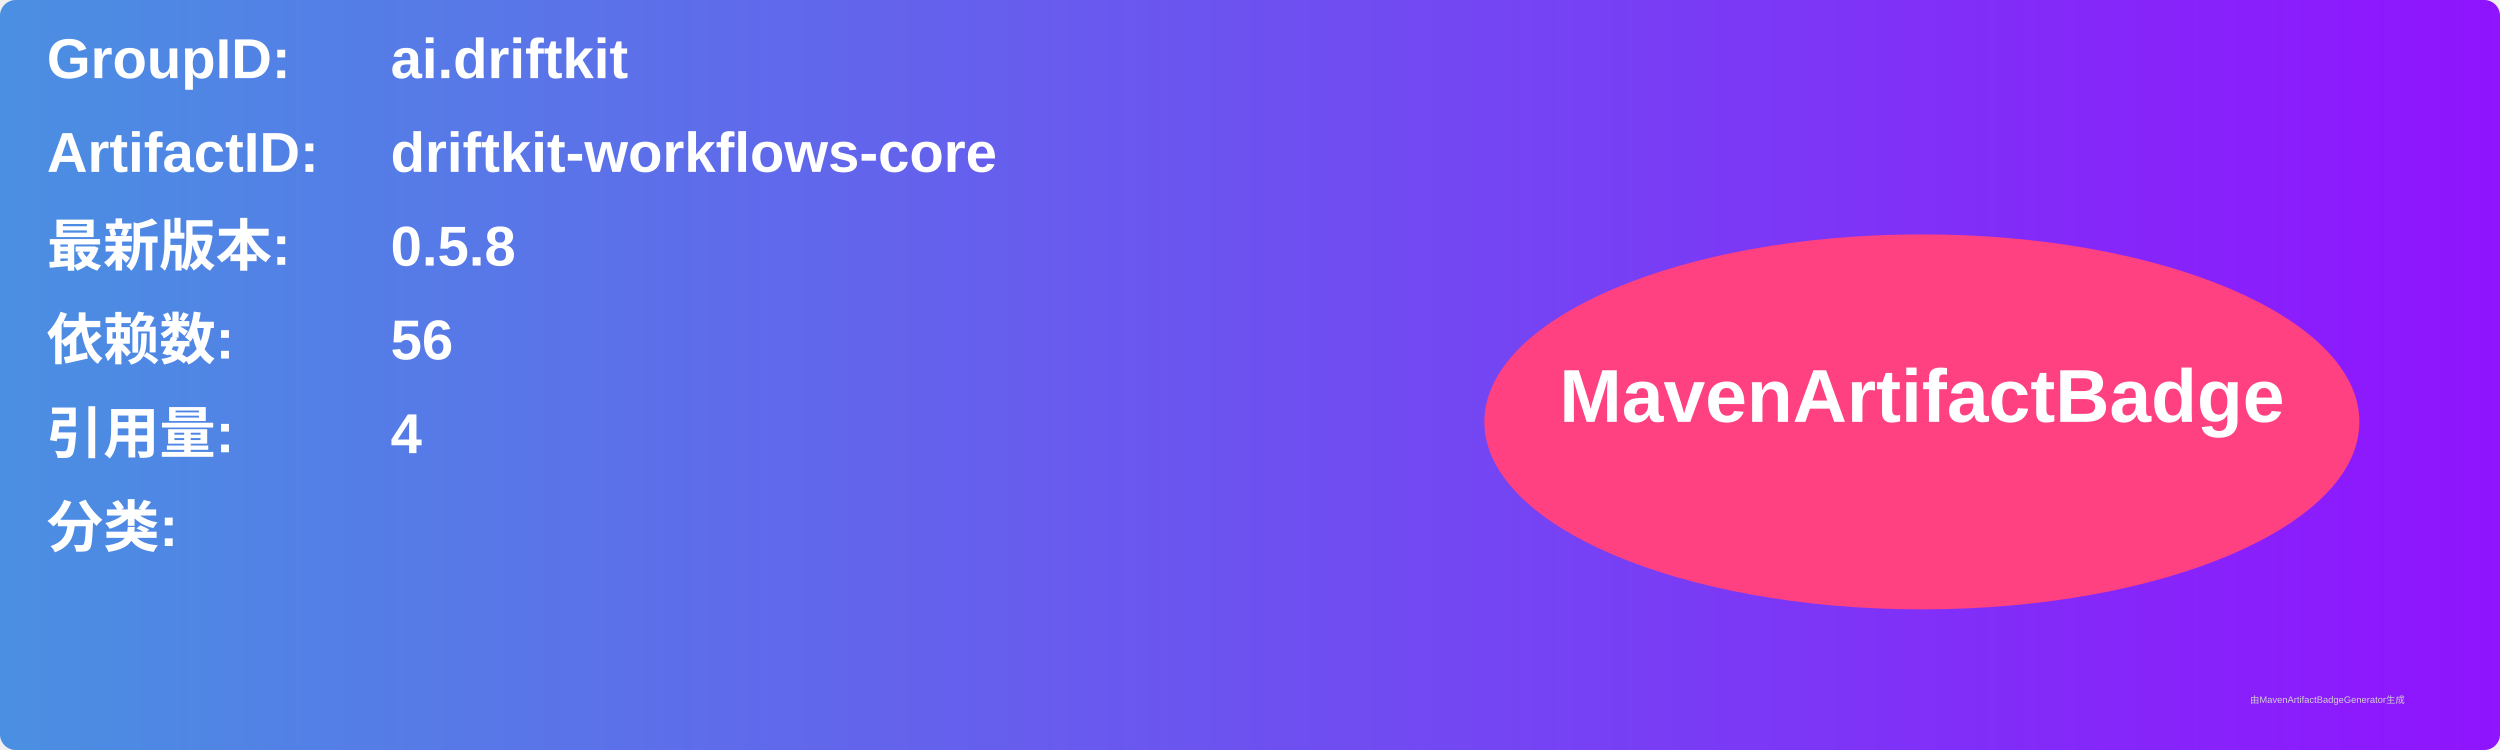
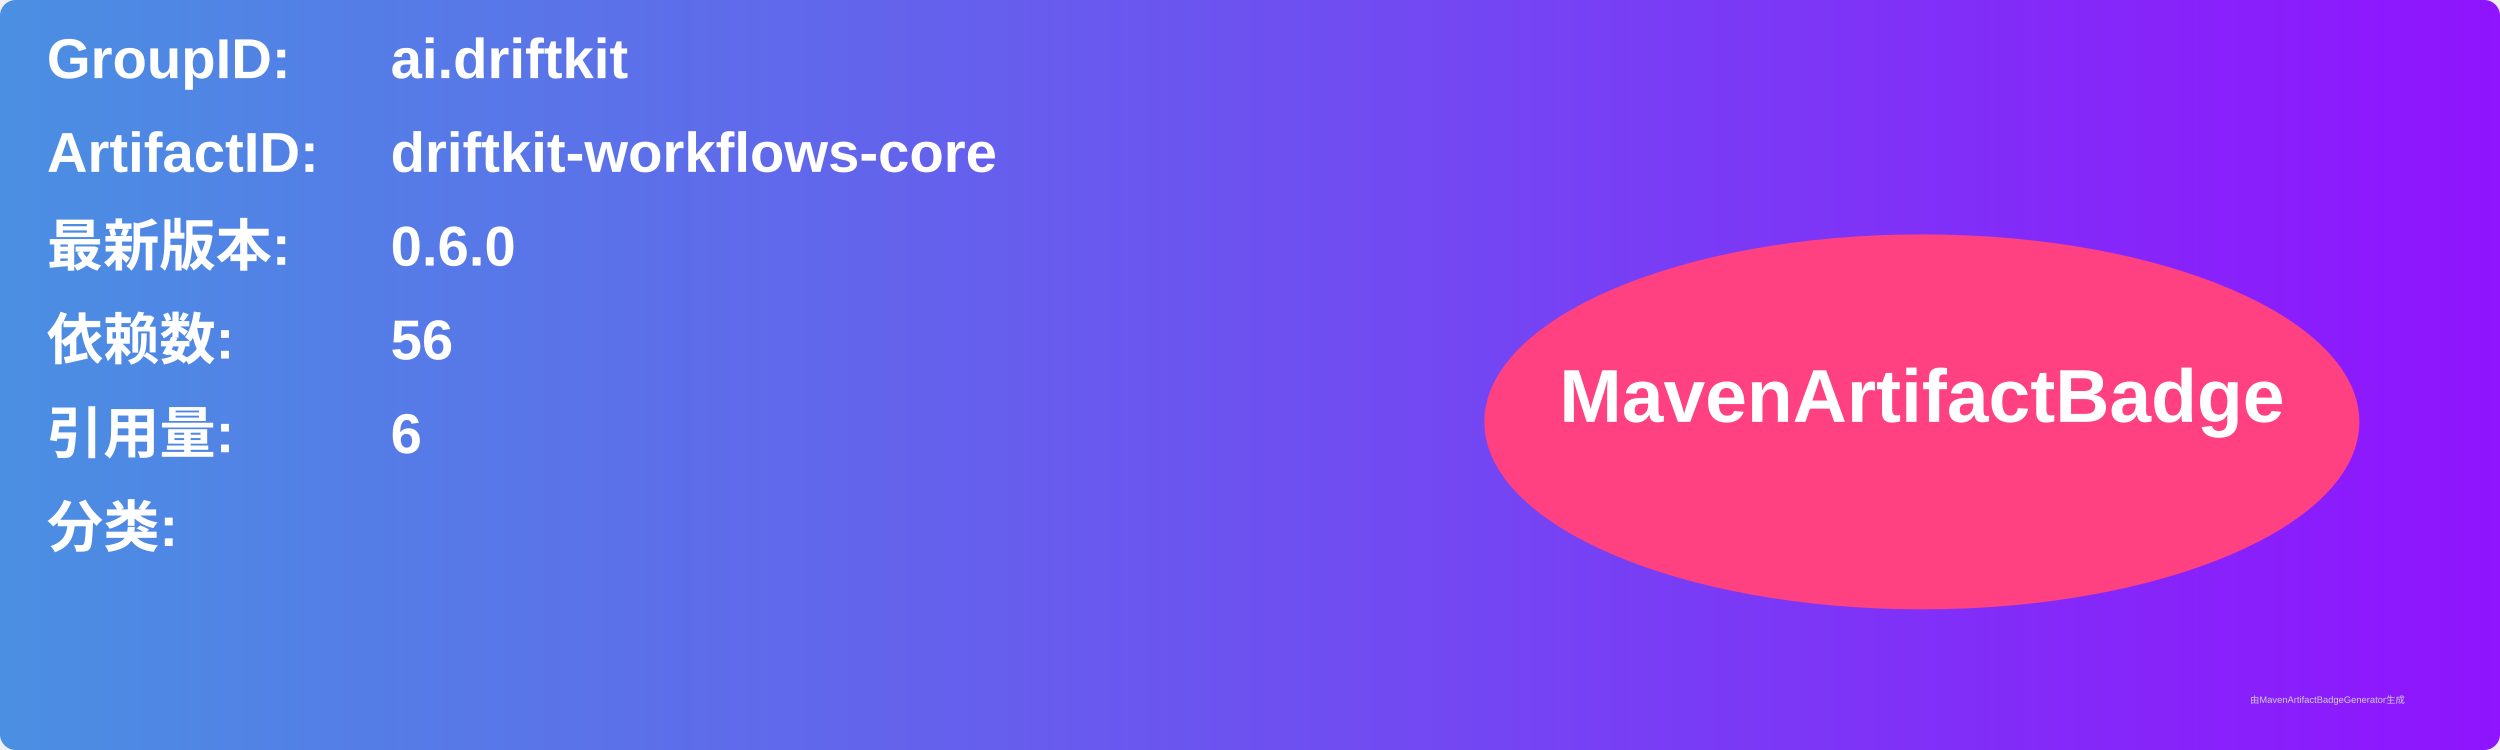
<svg xmlns="http://www.w3.org/2000/svg" width="800" height="240" viewBox="0 0 800 240">
  <linearGradient id="grad" x1="0%" y1="0%" x2="100%" y2="0%">
    <stop offset="0%" stop-color="#4a90e2" />
    <stop offset="100%" stop-color="#9013fe" />
  </linearGradient>
  <rect width="100%" height="100%" rx="5" ry="5" fill="url(#grad)" />
  <g transform="translate(15, 15)">
    <text x="0" y="10" font-family="Arial" font-size="18" fill="white" font-weight="bold" width="260">GroupID:</text>
    <text x="110" y="10" font-family="Arial" font-size="18" fill="white" font-weight="bold" width="460">ai.driftkit</text>
    <text x="0" y="40" font-family="Arial" font-size="18" fill="white" font-weight="bold" width="260">ArtifactID:</text>
    <text x="110" y="40" font-family="Arial" font-size="18" fill="white" font-weight="bold" width="460">driftkit-workflows-core</text>
    <text x="0" y="70" font-family="Arial" font-size="18" fill="white" font-weight="bold">最新版本:</text>
    <text x="110" y="70" font-family="Arial" font-size="18" fill="white" font-weight="bold">
-       <tspan font-weight="bold">0.5.8</tspan>
+       <tspan font-weight="bold">0.6.0</tspan>
    </text>
    <text x="0" y="100" font-family="Arial" font-size="18" fill="white" font-weight="bold">依赖数: </text>
    <text x="110" y="100" font-family="Arial" font-size="18" fill="white">
      <tspan font-weight="bold">56</tspan>
    </text>
    <text x="0" y="130" font-family="Arial" font-size="18" fill="white" font-weight="bold">引用量: </text>
    <text x="110" y="130" font-family="Arial" font-size="18" fill="white">
-       <tspan font-weight="bold">4</tspan>
+       <tspan font-weight="bold">6</tspan>
    </text>
    <text x="0" y="160" font-family="Arial" font-size="18" fill="white" font-weight="bold">分类:</text>
    <text x="10" y="190" font-family="Arial" font-size="10" fill="white">
      <tspan font-weight="bold" />
    </text>
    <ellipse cx="600" cy="120" rx="140" ry="60" fill="#ff4081" />
    <text x="600" y="120" text-anchor="middle" font-family="Arial" font-size="24" fill="white" font-weight="bold">MavenArtifactBadge</text>
  </g>
  <text x="720" y="225" font-family="Arial" font-size="3" fill="#d0d0d0">由MavenArtifactBadgeGenerator生成</text>
</svg>
